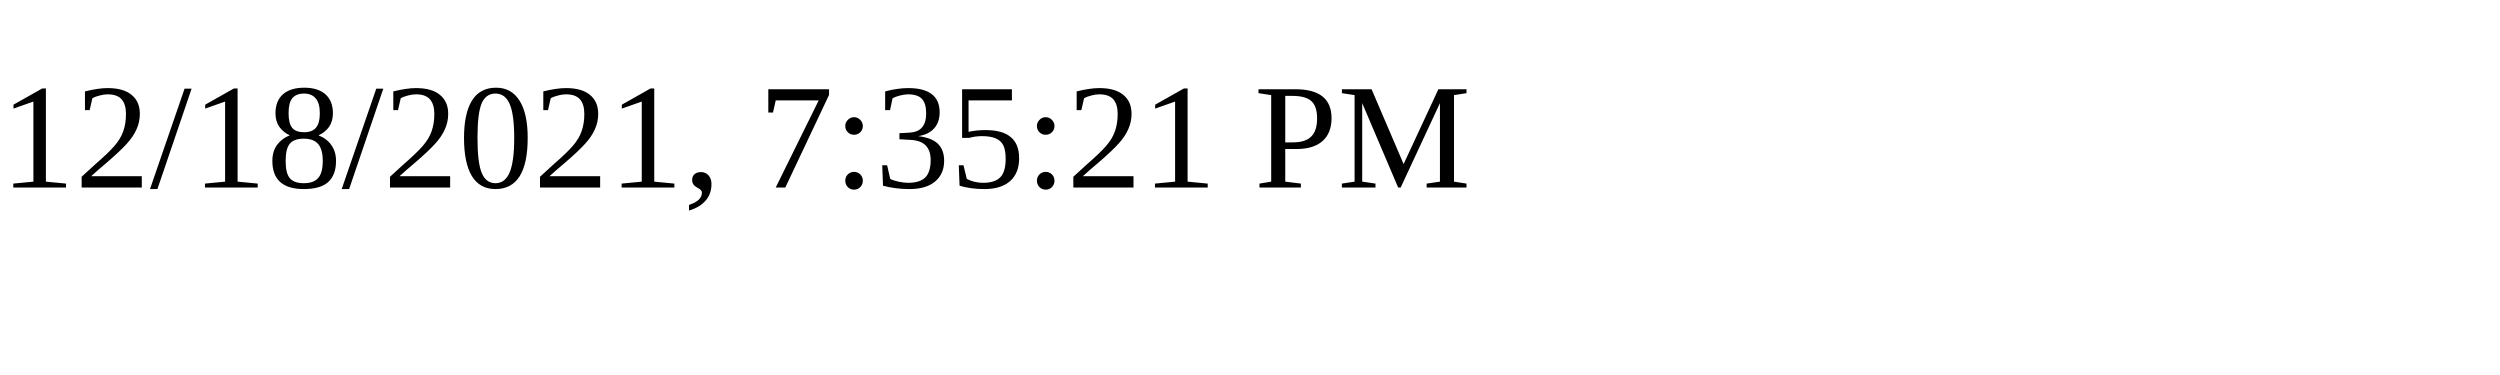
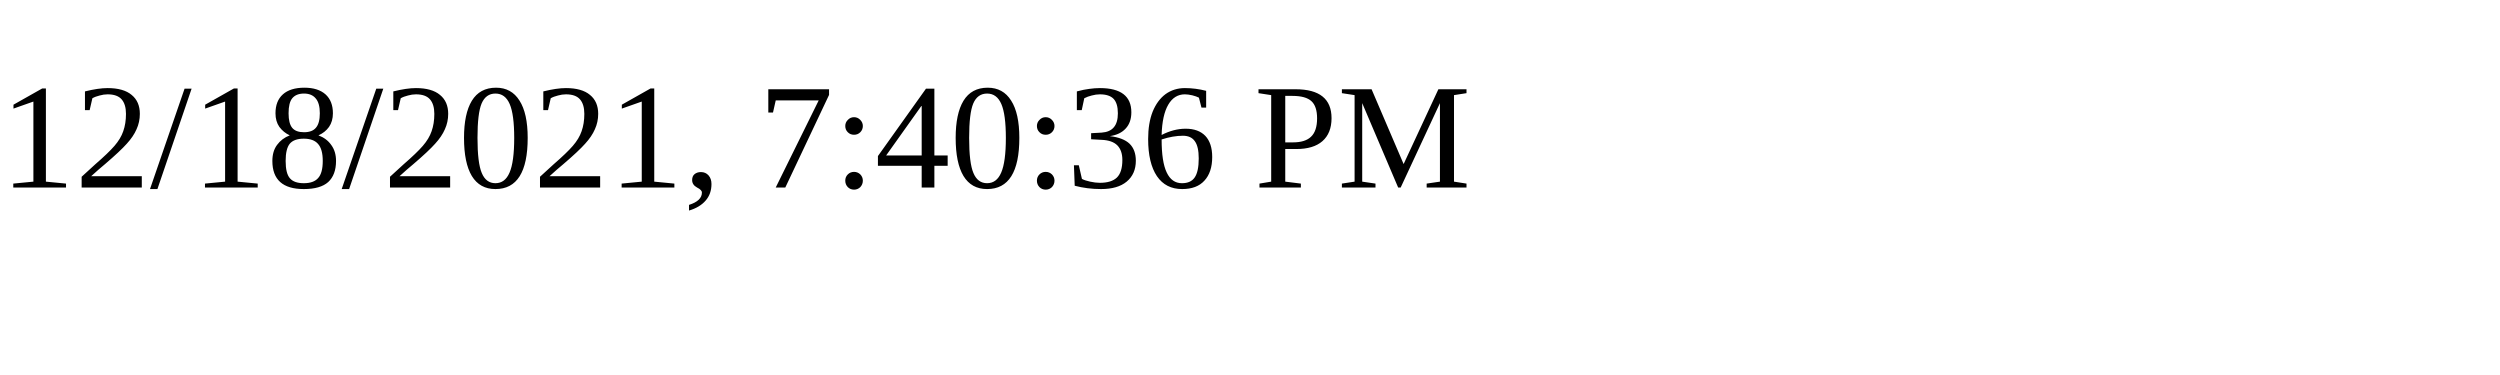
<svg xmlns="http://www.w3.org/2000/svg" height="30" width="200">
-   <text x="0" y="15">12/18/2021, 7:35:21 PM</text>
+   <text x="0" y="15">12/18/2021, 7:40:36 PM</text>
</svg>
